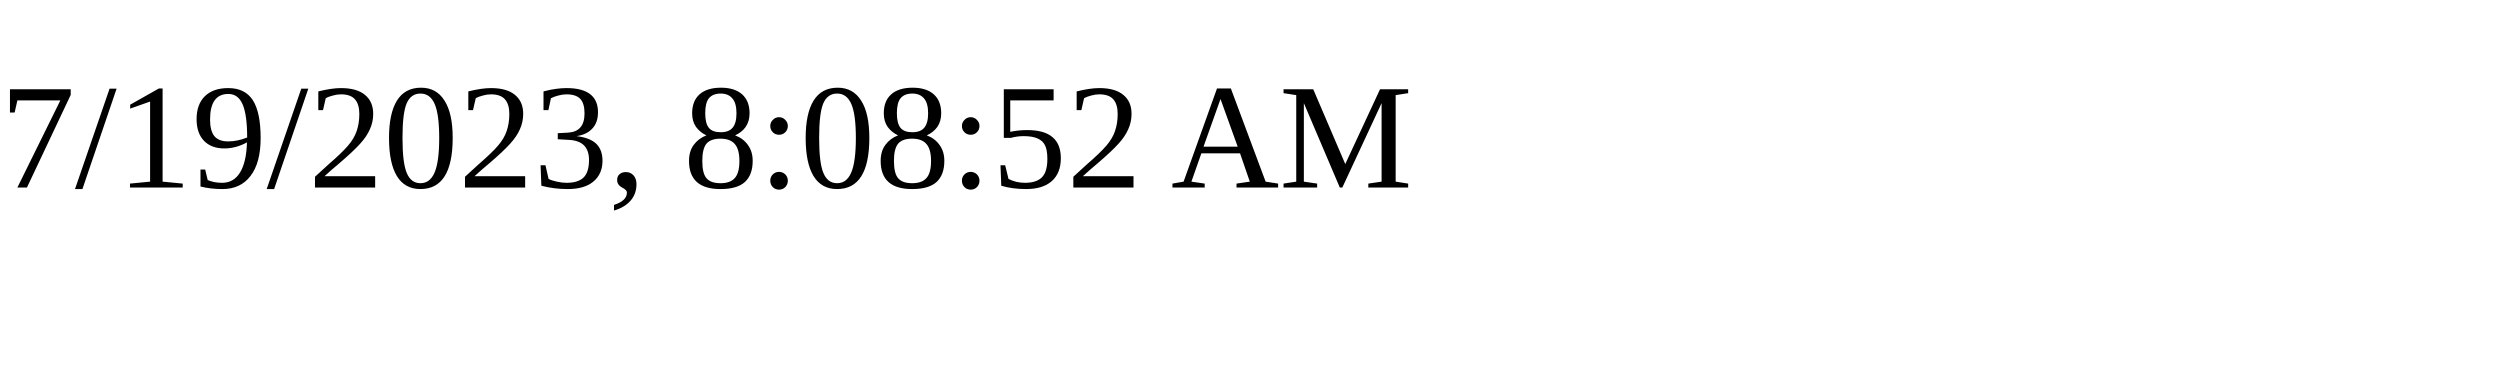
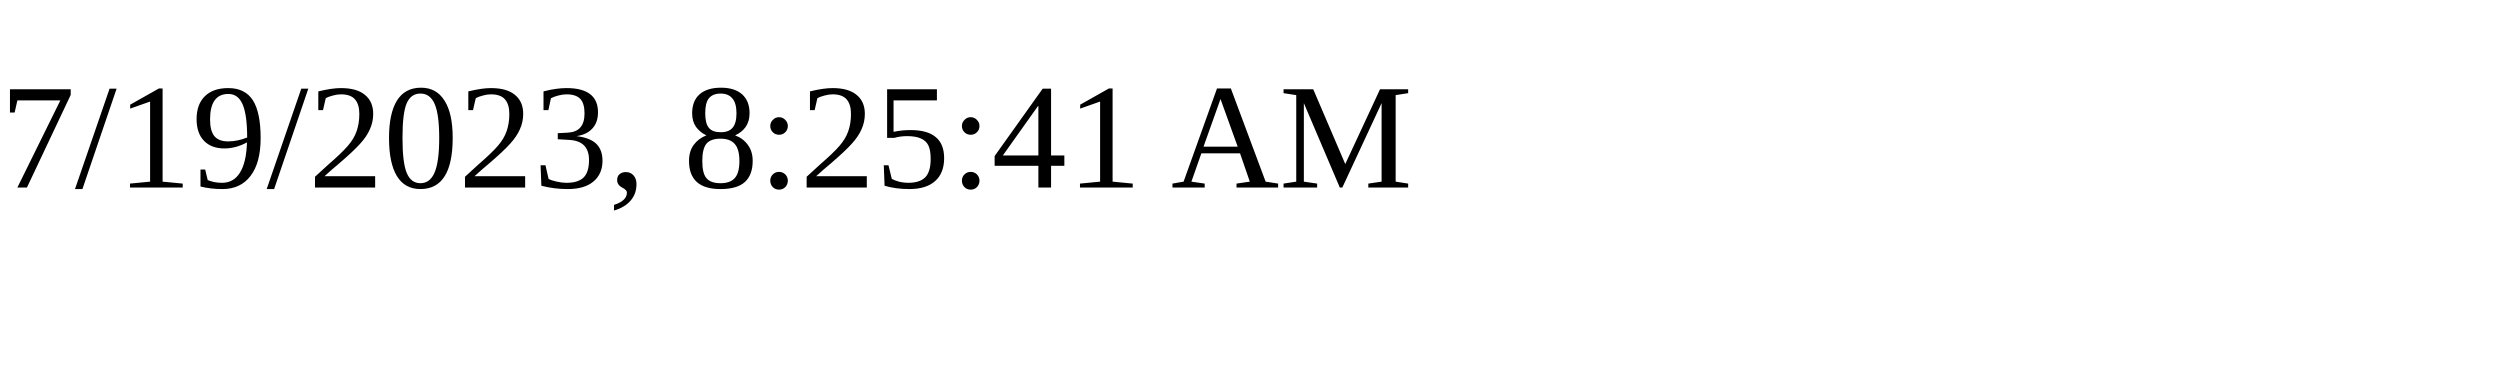
<svg xmlns="http://www.w3.org/2000/svg" height="30" width="200">
-   <text x="0" y="15">7/19/2023, 8:08:52 AM</text>
+   <text x="0" y="15">7/19/2023, 8:25:41 AM</text>
</svg>
